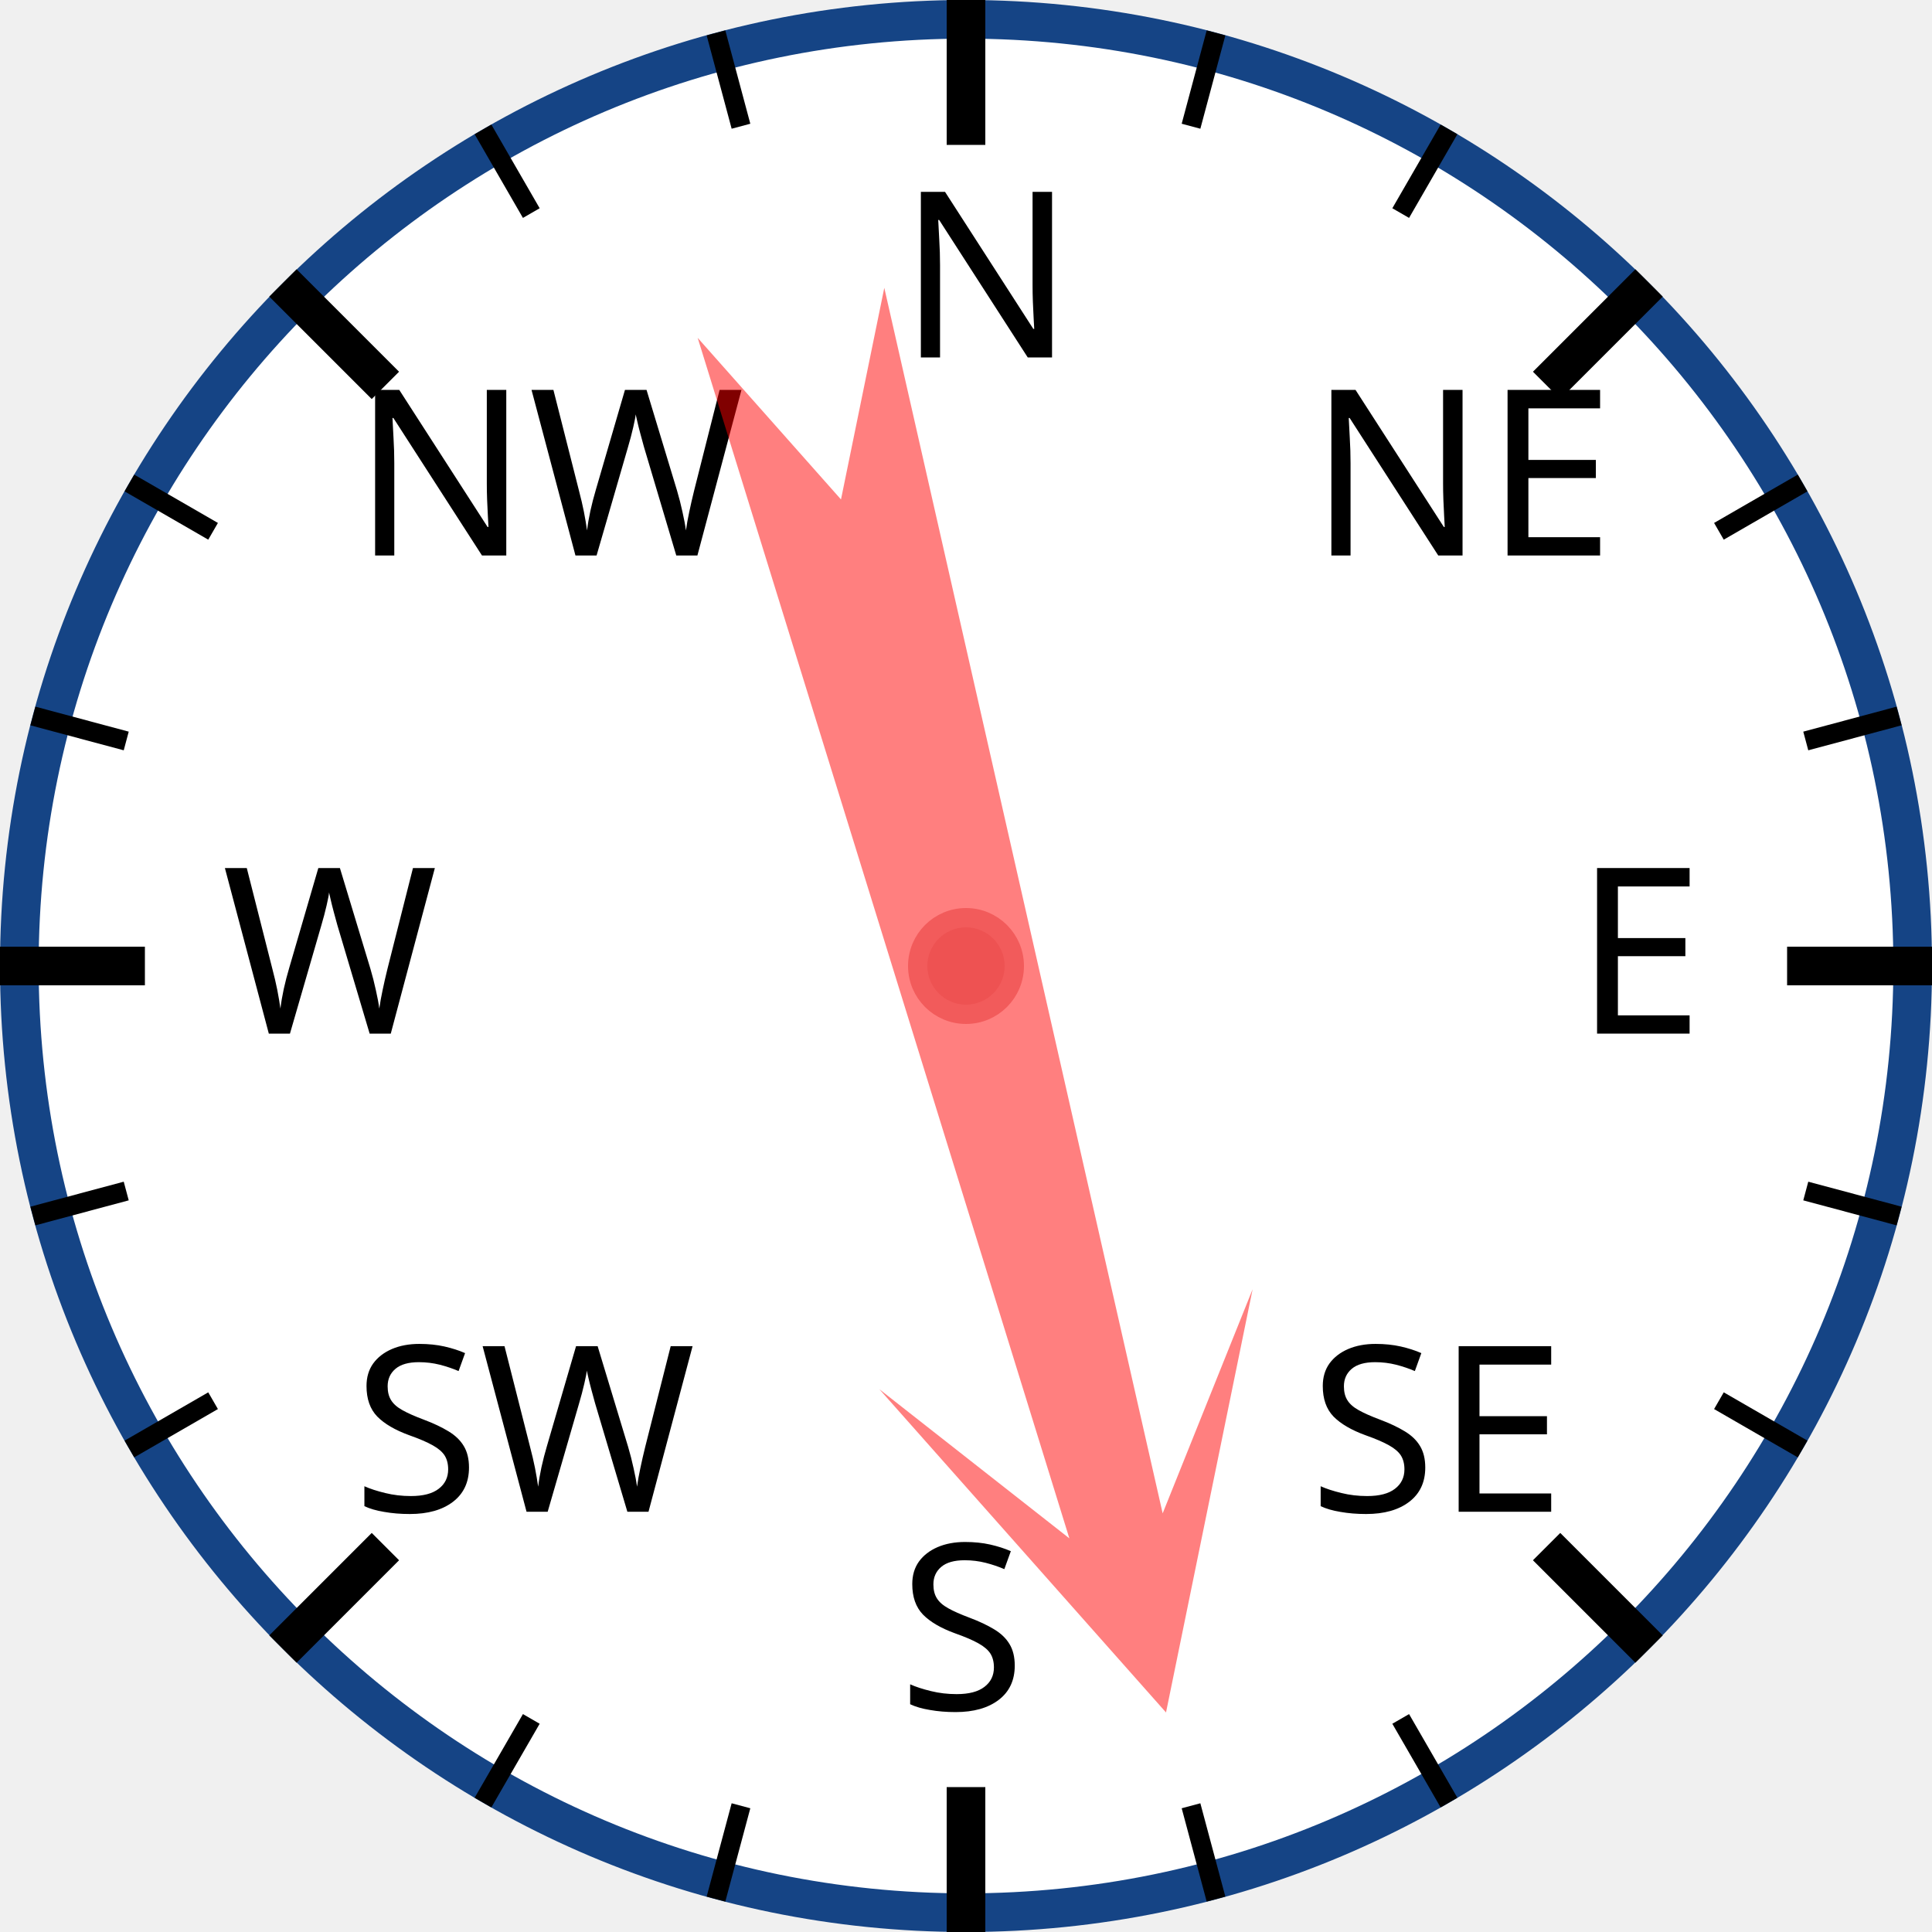
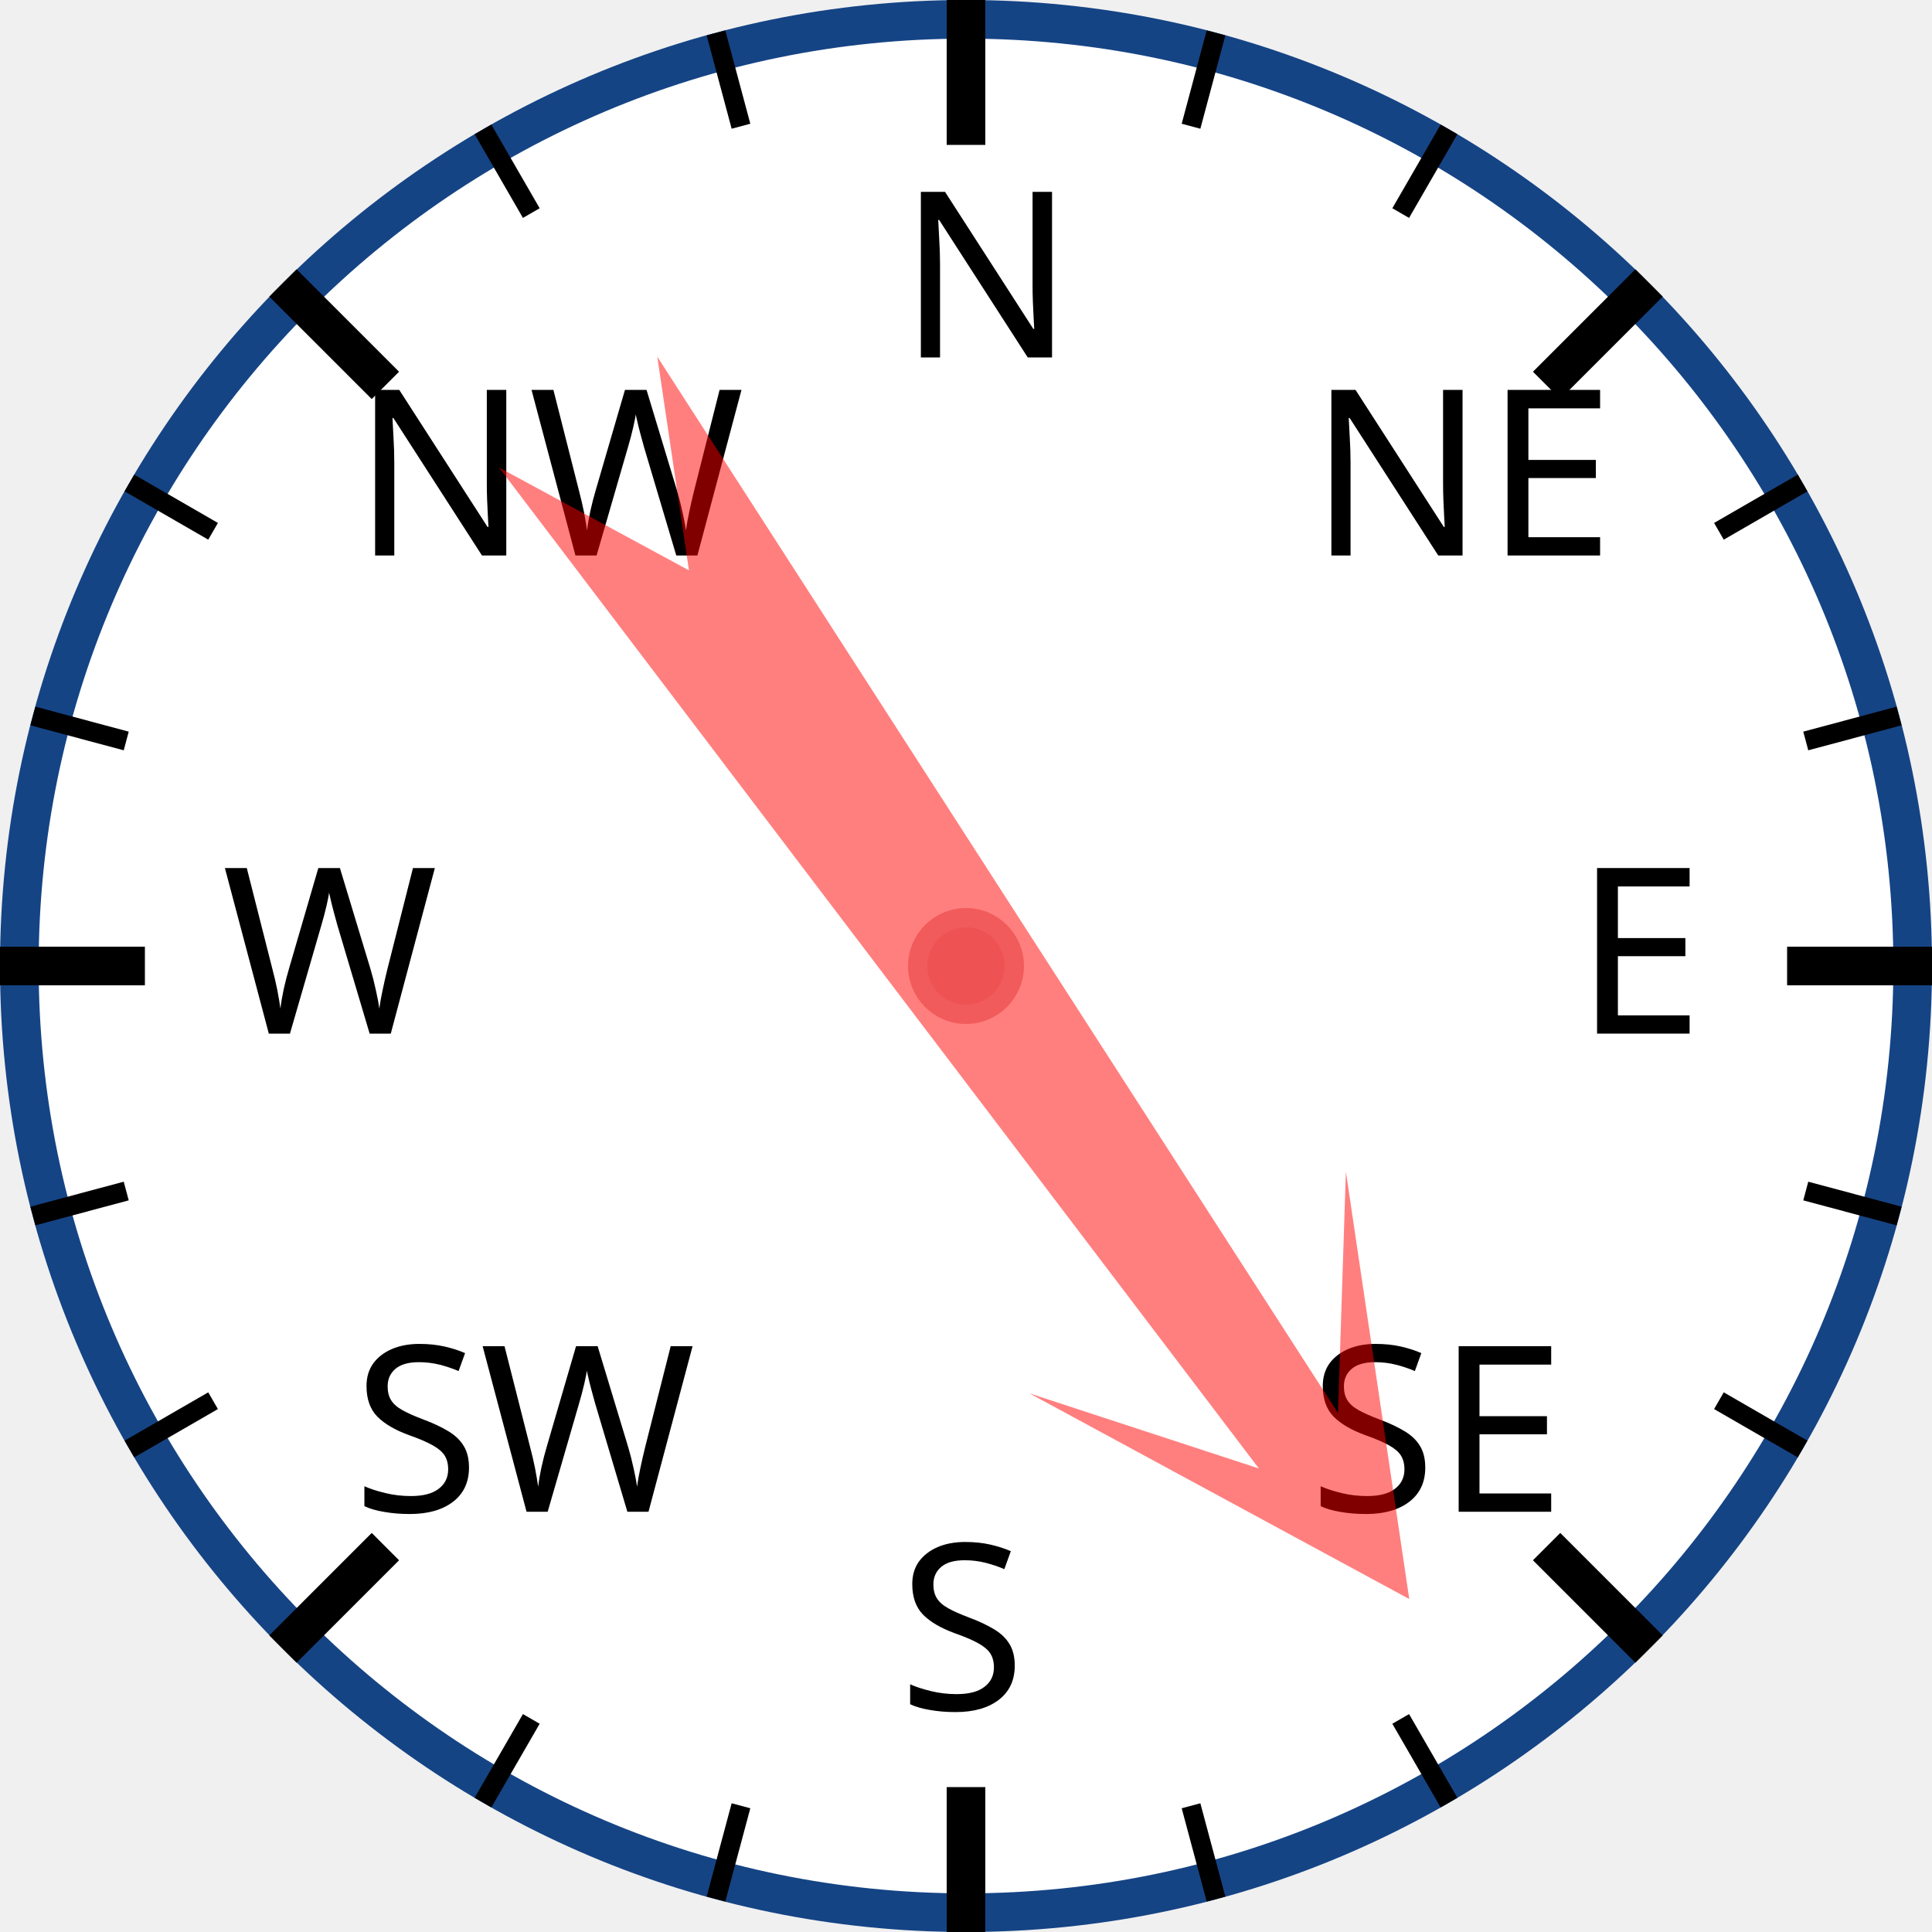
<svg xmlns="http://www.w3.org/2000/svg" width="120px" height="120px" viewBox="0 0 200 200">
  <circle cx="100" cy="100" r="98" style="fill: white; stroke: #154485; stroke-width: 4;" />
  <text x="93.0" y="37.0" style="font-family: sans-serif; font-size: 18pt;">N</text>
  <line x1="100.0" y1="0.0" x2="100.0" y2="15.0" style="stroke: black; stroke-width: 4;" />
  <line x1="74.118" y1="3.407" x2="76.706" y2="13.067" style="stroke: black; stroke-width: 2;" />
  <line x1="50" y1="13.397" x2="55" y2="22.058" style="stroke: black; stroke-width: 2;" />
  <text x="36.503" y="57.503" style="font-family: sans-serif; font-size: 18pt;">NW</text>
  <line x1="29.289" y1="29.289" x2="39.896" y2="39.896" style="stroke: black; stroke-width: 4;" />
  <line x1="13.397" y1="50" x2="22.058" y2="55" style="stroke: black; stroke-width: 2;" />
  <line x1="3.407" y1="74.118" x2="13.067" y2="76.706" style="stroke: black; stroke-width: 2;" />
  <text x="23.0" y="107.0" style="font-family: sans-serif; font-size: 18pt;">W</text>
  <line x1="0.0" y1="100.0" x2="15.0" y2="100.0" style="stroke: black; stroke-width: 4;" />
  <line x1="3.407" y1="125.882" x2="13.067" y2="123.294" style="stroke: black; stroke-width: 2;" />
  <line x1="13.397" y1="150" x2="22.058" y2="145" style="stroke: black; stroke-width: 2;" />
  <text x="36.503" y="156.497" style="font-family: sans-serif; font-size: 18pt;">SW</text>
  <line x1="29.289" y1="170.711" x2="39.896" y2="160.104" style="stroke: black; stroke-width: 4;" />
  <line x1="50" y1="186.603" x2="55" y2="177.942" style="stroke: black; stroke-width: 2;" />
  <line x1="74.118" y1="196.593" x2="76.706" y2="186.933" style="stroke: black; stroke-width: 2;" />
  <text x="93" y="177.0" style="font-family: sans-serif; font-size: 18pt;">S</text>
  <line x1="100" y1="200.0" x2="100" y2="185.0" style="stroke: black; stroke-width: 4;" />
  <line x1="125.882" y1="196.593" x2="123.294" y2="186.933" style="stroke: black; stroke-width: 2;" />
  <line x1="150.0" y1="186.603" x2="145.0" y2="177.942" style="stroke: black; stroke-width: 2;" />
  <text x="135.497" y="156.497" style="font-family: sans-serif; font-size: 18pt;">SE</text>
  <line x1="170.711" y1="170.711" x2="160.104" y2="160.104" style="stroke: black; stroke-width: 4;" />
  <line x1="186.603" y1="150" x2="177.942" y2="145" style="stroke: black; stroke-width: 2;" />
  <line x1="196.593" y1="125.882" x2="186.933" y2="123.294" style="stroke: black; stroke-width: 2;" />
  <text x="163.0" y="107" style="font-family: sans-serif; font-size: 18pt;">E</text>
  <line x1="200.0" y1="100" x2="185.0" y2="100" style="stroke: black; stroke-width: 4;" />
  <line x1="196.593" y1="74.118" x2="186.933" y2="76.706" style="stroke: black; stroke-width: 2;" />
  <line x1="186.603" y1="50" x2="177.942" y2="55" style="stroke: black; stroke-width: 2;" />
  <text x="135.497" y="57.503" style="font-family: sans-serif; font-size: 18pt;">NE</text>
  <line x1="170.711" y1="29.289" x2="160.104" y2="39.896" style="stroke: black; stroke-width: 4;" />
  <line x1="150" y1="13.397" x2="145" y2="22.058" style="stroke: black; stroke-width: 2;" />
  <line x1="125.882" y1="3.407" x2="123.294" y2="13.067" style="stroke: black; stroke-width: 2;" />
-   <polygon points="100 20 120 60 105 40 110 170 100 150 90 170 95 40 80 60" style="fill: red; fill-opacity: 0.5;" transform="rotate(165,100,100)" />
+   <polygon points="100 20 120 60 105 40 110 170 100 150 90 170 95 40 80 60" style="fill: red; fill-opacity: 0.5;" transform="rotate(145,100,100)" />
  <circle cx="100" cy="100" r="5" style="fill: #EE5252; stroke: #F25B5B; stroke-width: 2;" />
</svg>
